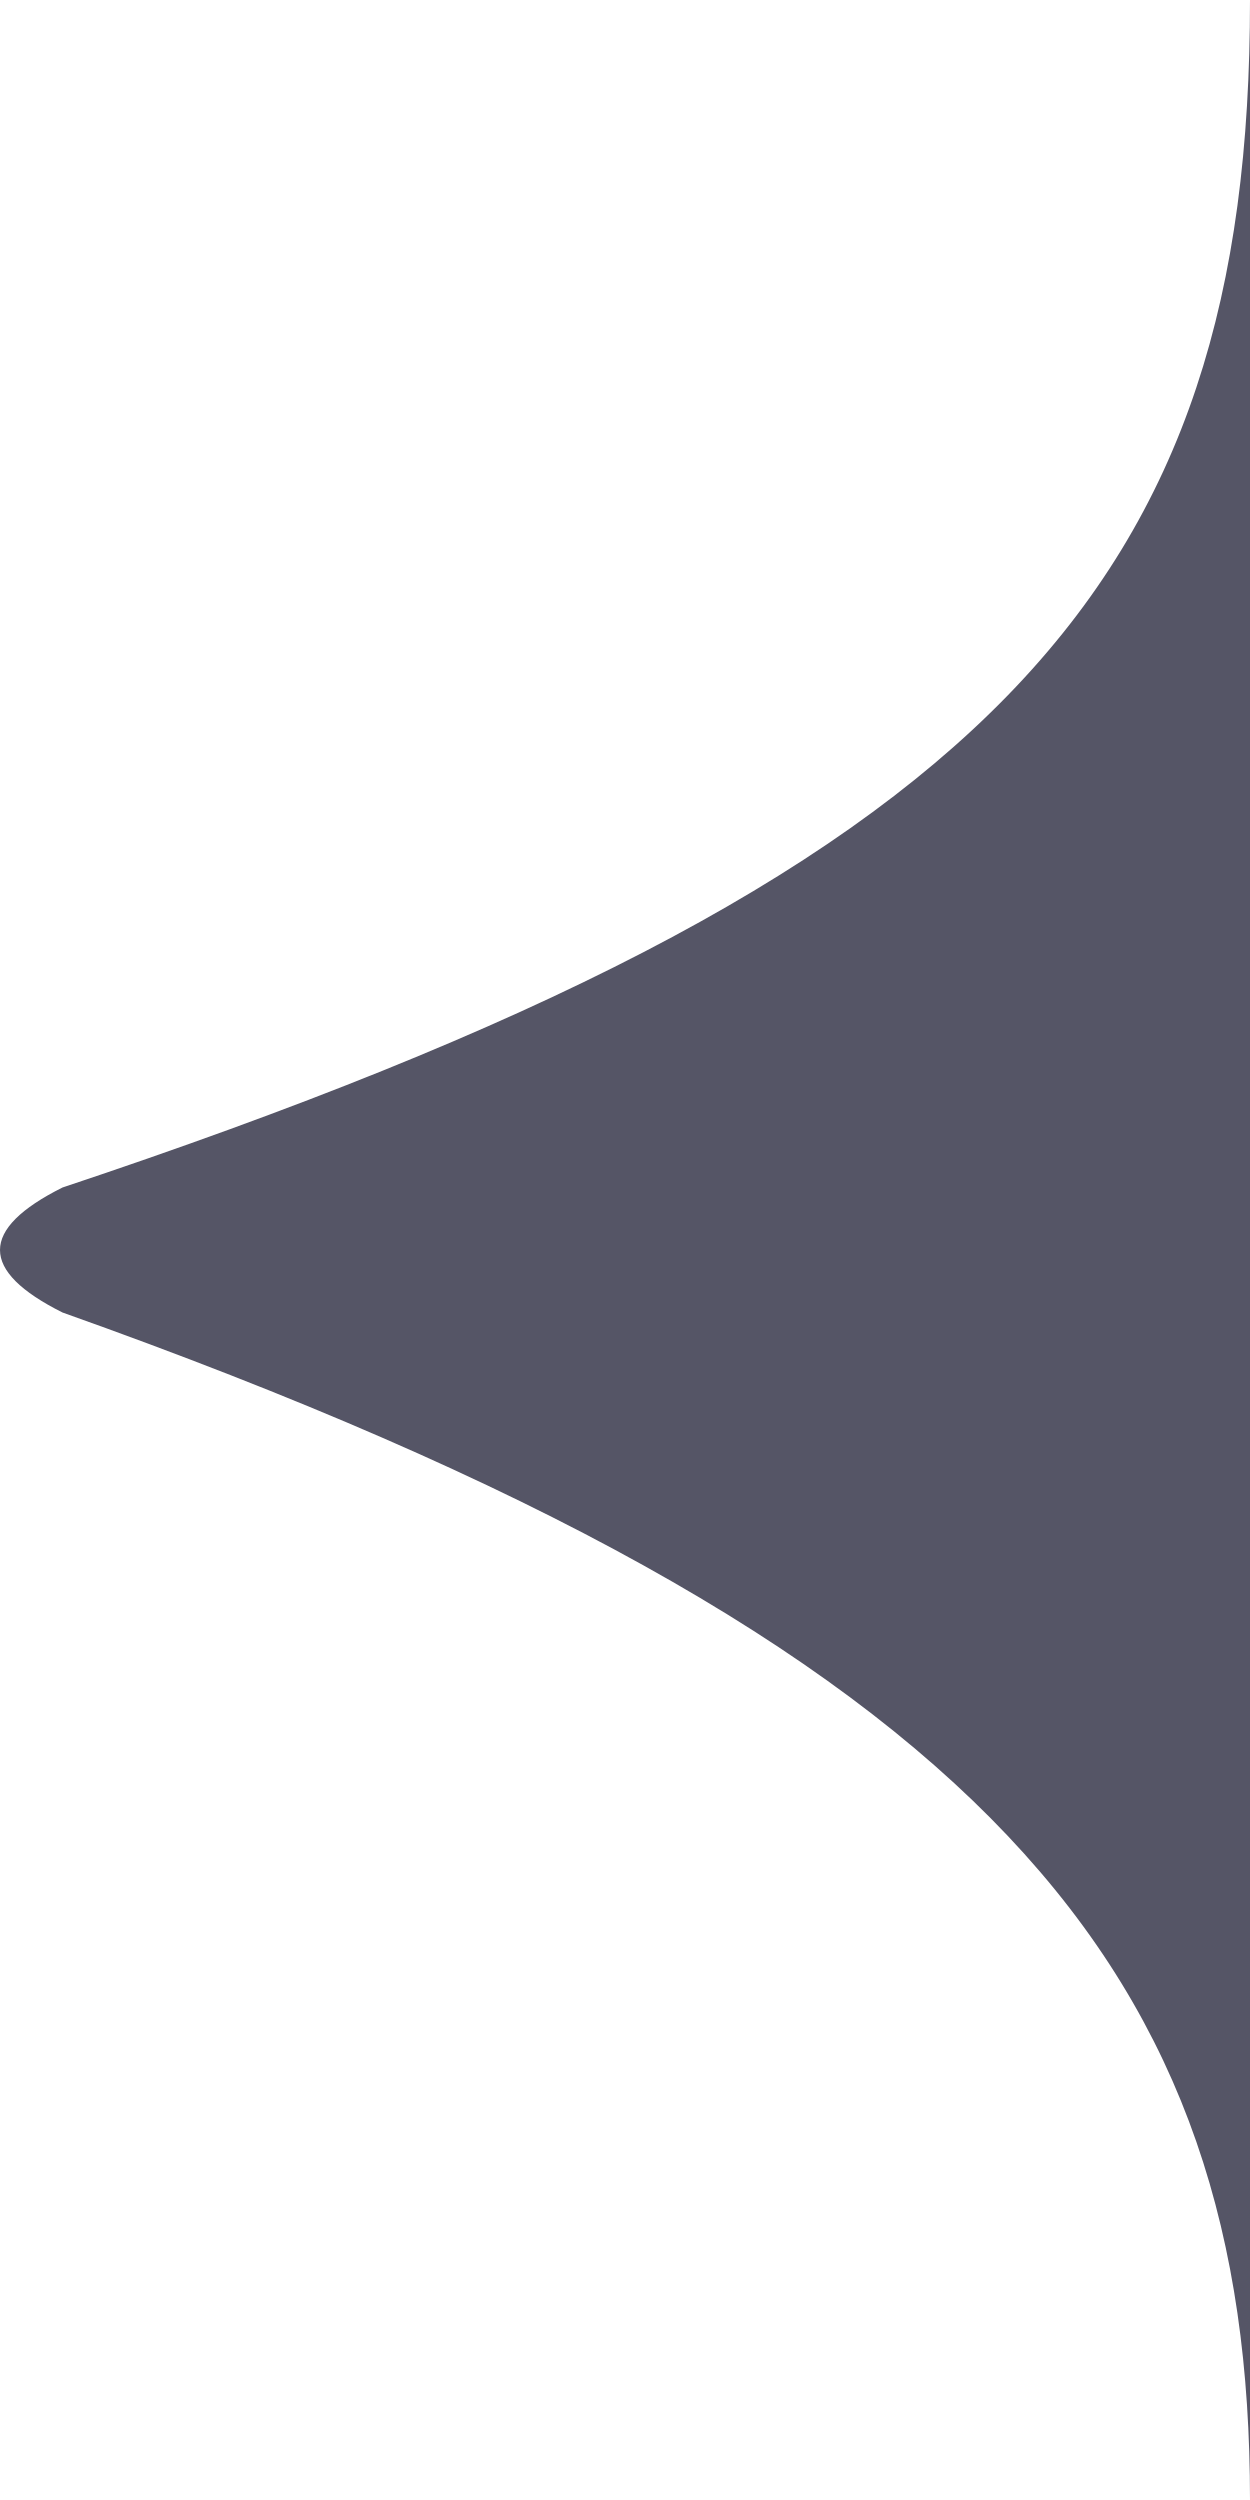
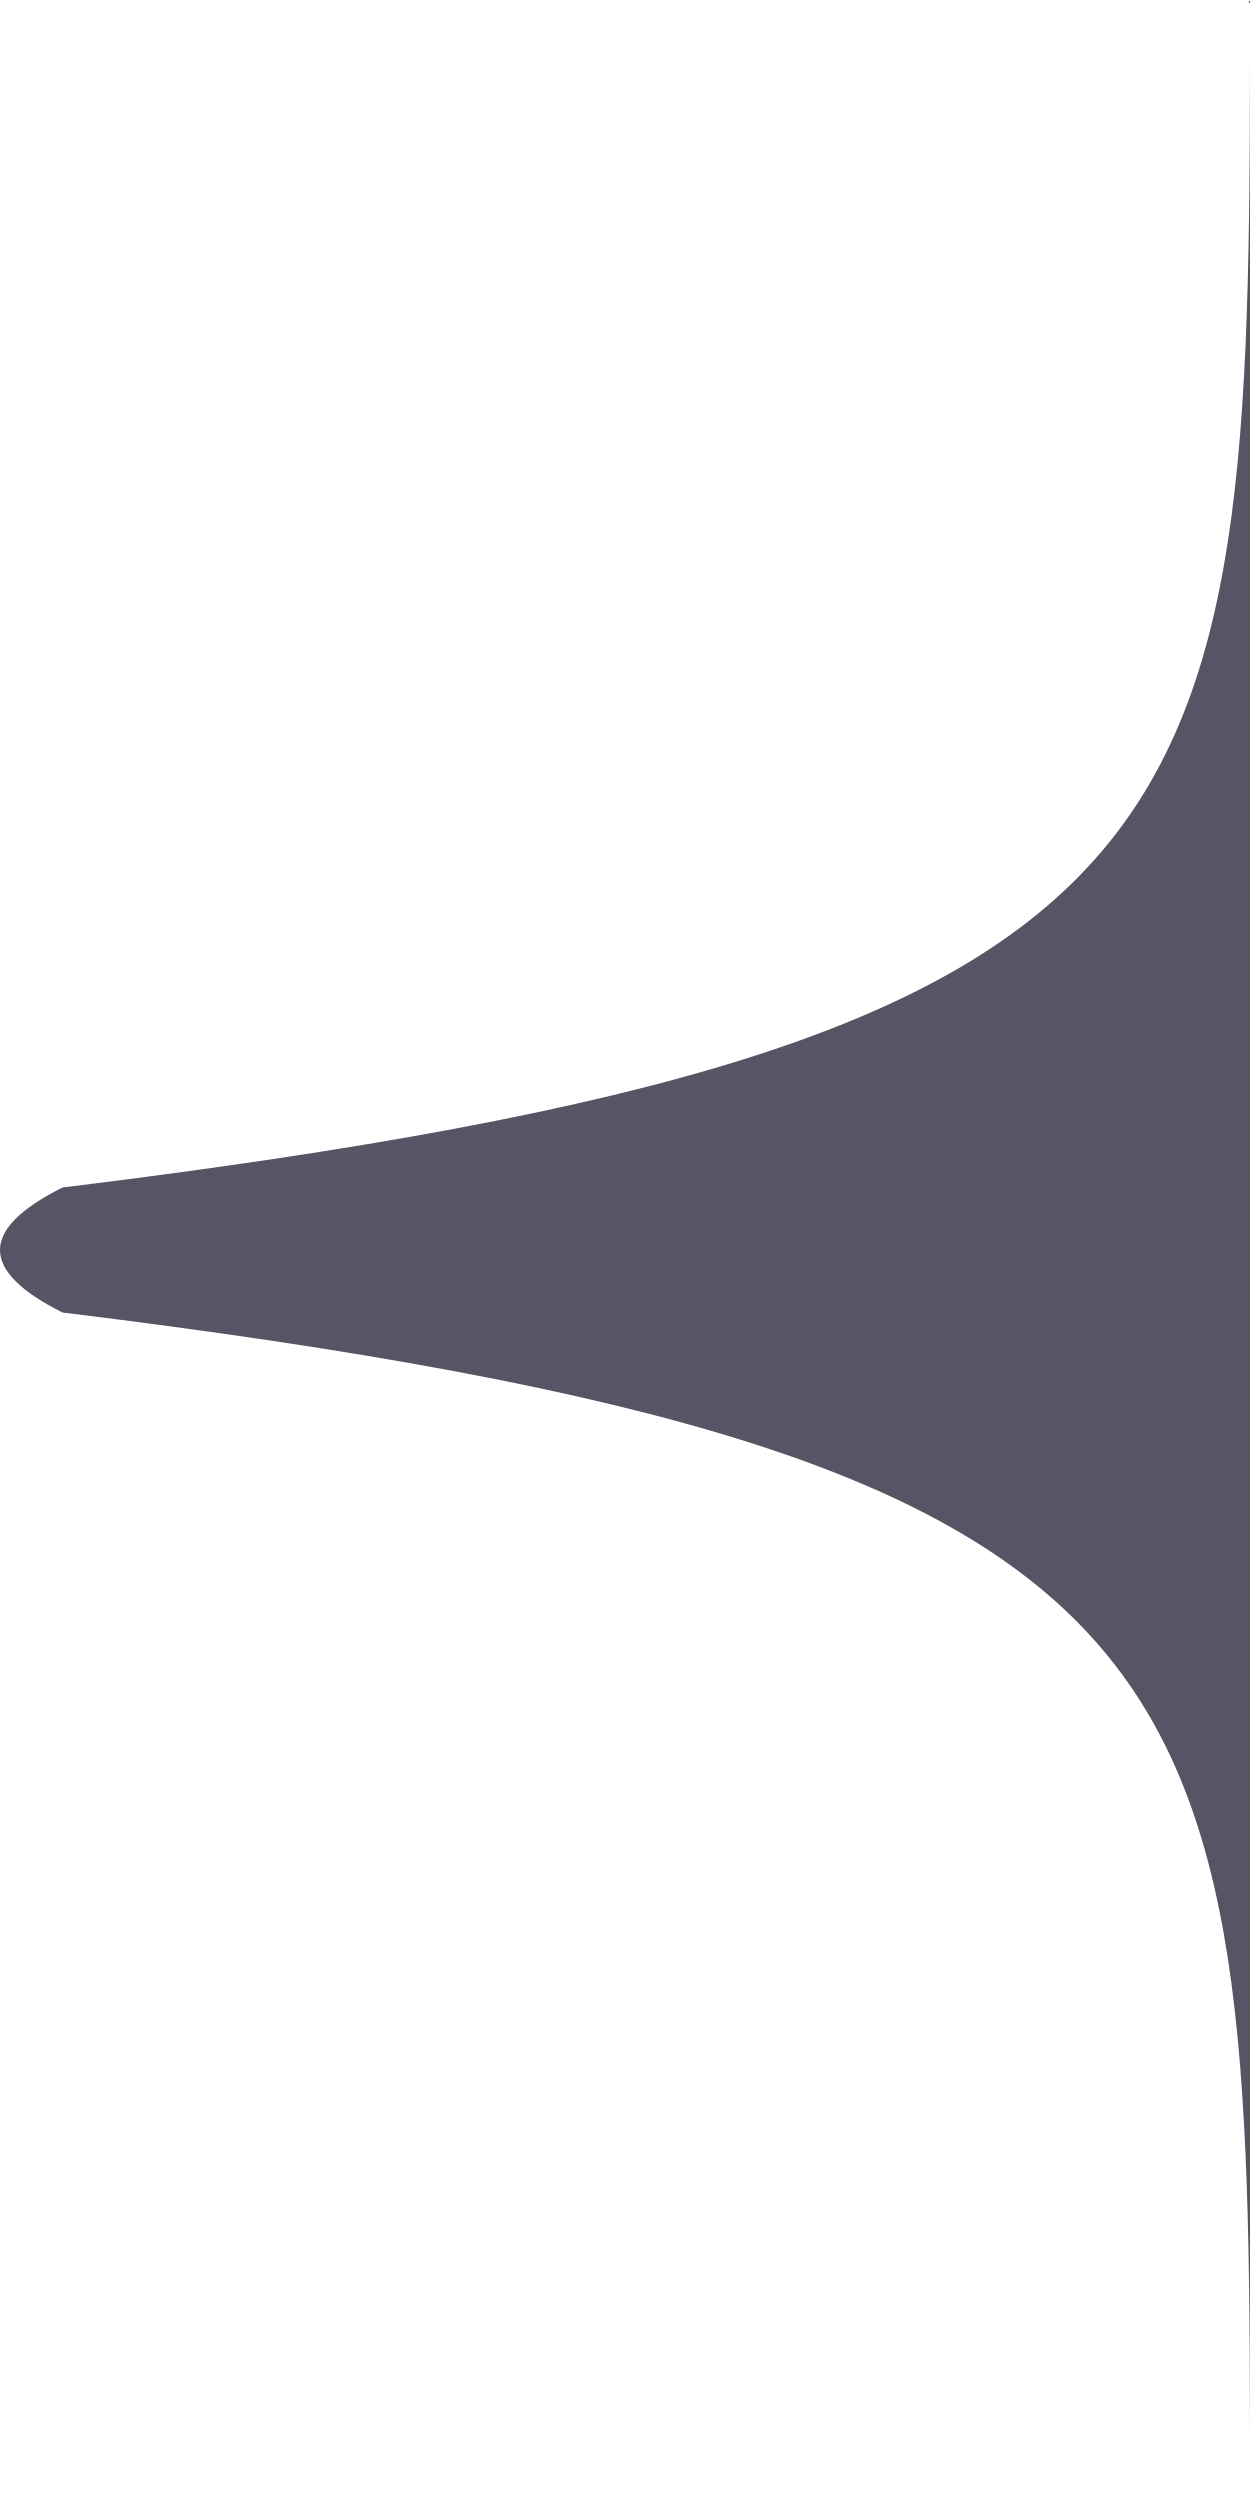
<svg xmlns="http://www.w3.org/2000/svg" width="6" height="12" version="1.1">
-   <path fill="#556" d="M 0,6 C 0,6.1 0.1,6.2 0.3,6.3 4.8,7.9 6,9.5 6,12 V 0 C 6,2.8 4.8,4.2 0.3,5.7 0.1,5.8 0,5.9 0,6 Z" />
+   <path fill="#556" d="m0 6c0 .1.1.2.3.3C6 7 6 8 6 12V0c0 4 0 5-5.7 5.7-.2.1-.3.2-.3.3z" />
</svg>
